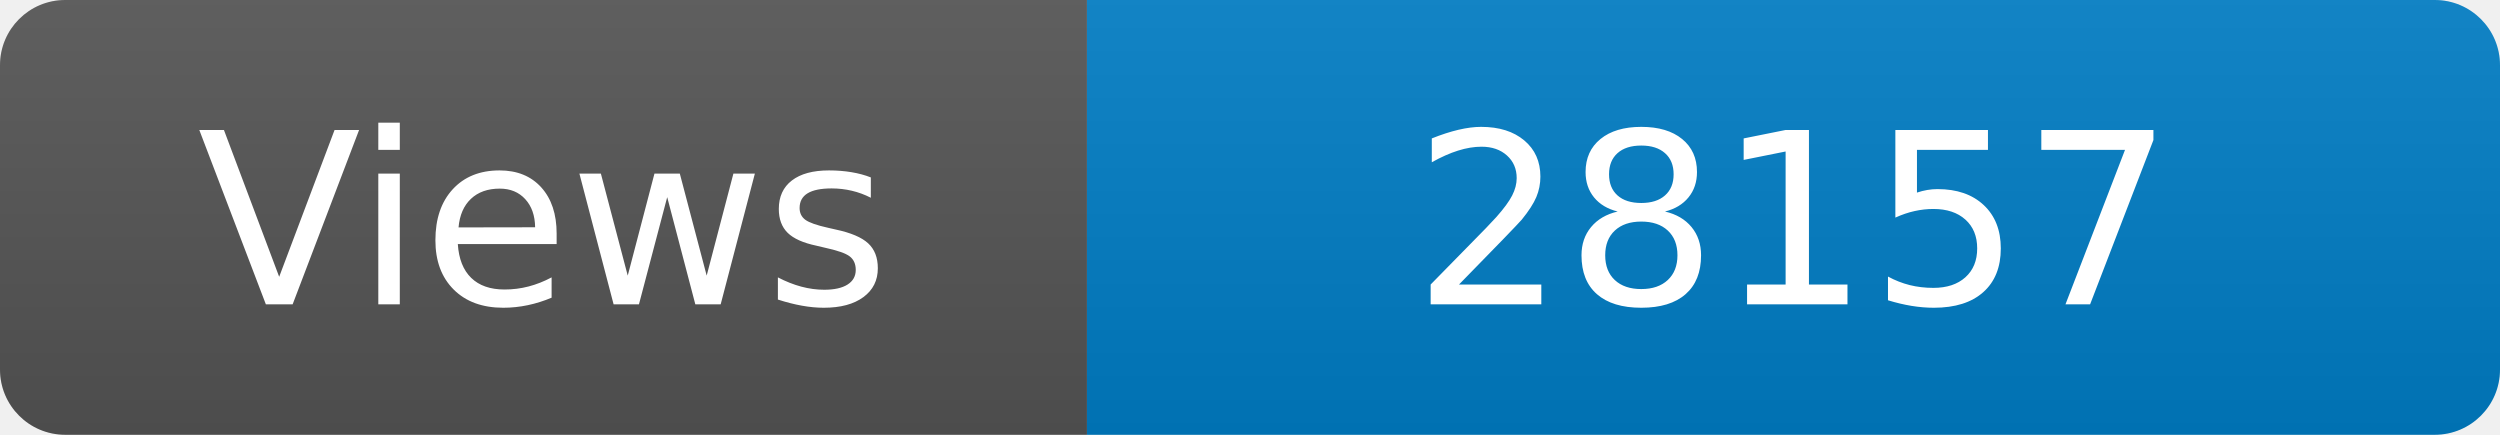
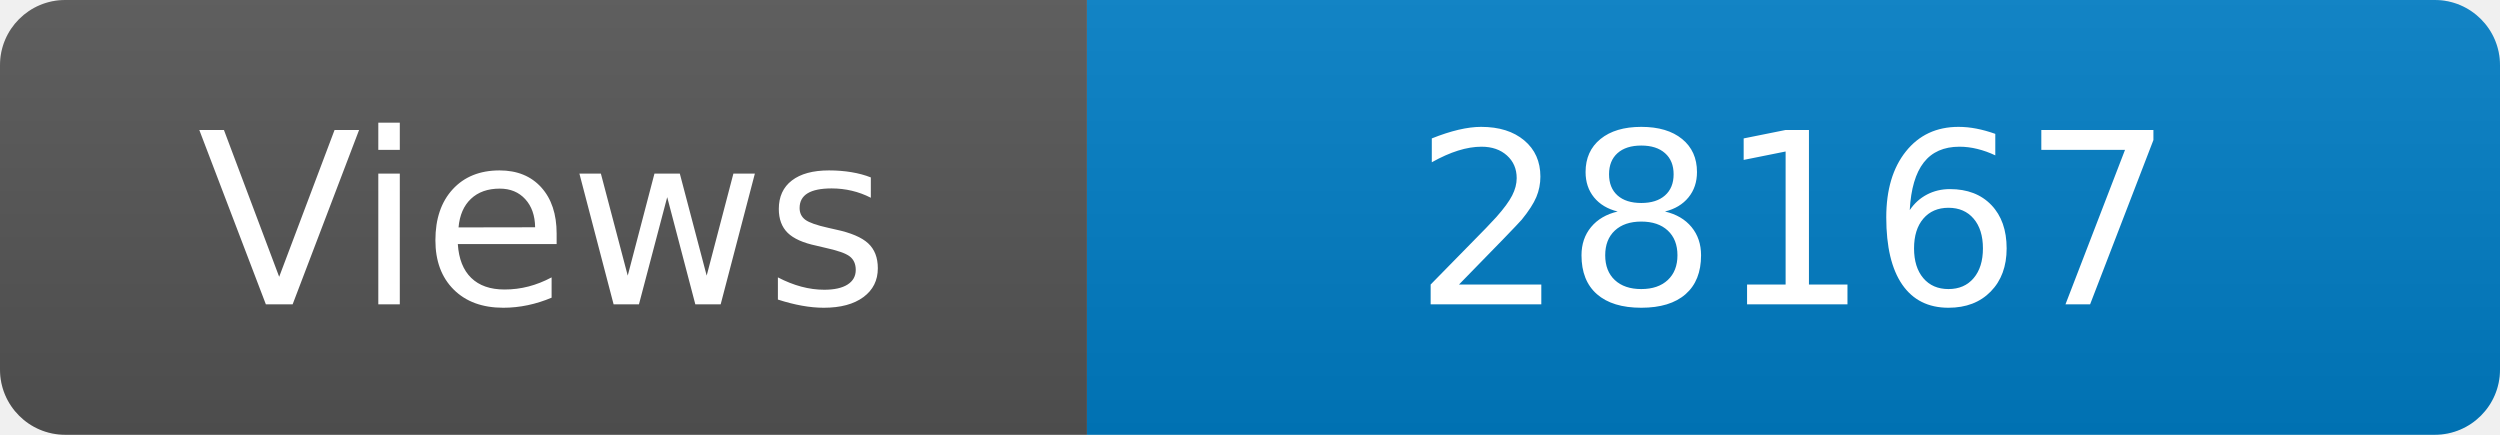
<svg xmlns="http://www.w3.org/2000/svg" width="115" height="20" role="img" aria-label="Maintained?: yes">
  <linearGradient id="s" x2="0" y2="100%">
    <stop offset="0" stop-color="#bbb" stop-opacity=".1" />
    <stop offset="1" stop-opacity=".1" />
  </linearGradient>
  <clipPath id="r">
    <rect width="115" height="20" rx="3" fill="#fff" />
  </clipPath>
  <g clip-path="url(#r)">
    <rect width="50" height="20" fill="#555" />
    <rect x="50" width="160" height="20" fill="#007ec6" />
    <rect width="115" height="20" fill="url(#s)" />
  </g>
  <g fill="#fff" text-anchor="middle" font-family="Verdana,Geneva,DejaVu Sans,sans-serif" font-size="110">
    <text x="250" y="140" transform="scale(.1)" fill="#fff">Views</text>
-     <text x="825" y="140" transform="scale(.1)" fill="#fff">28157</text>
+     <text x="825" y="140" transform="scale(.1)" fill="#fff">28167</text>
  </g>
</svg>
